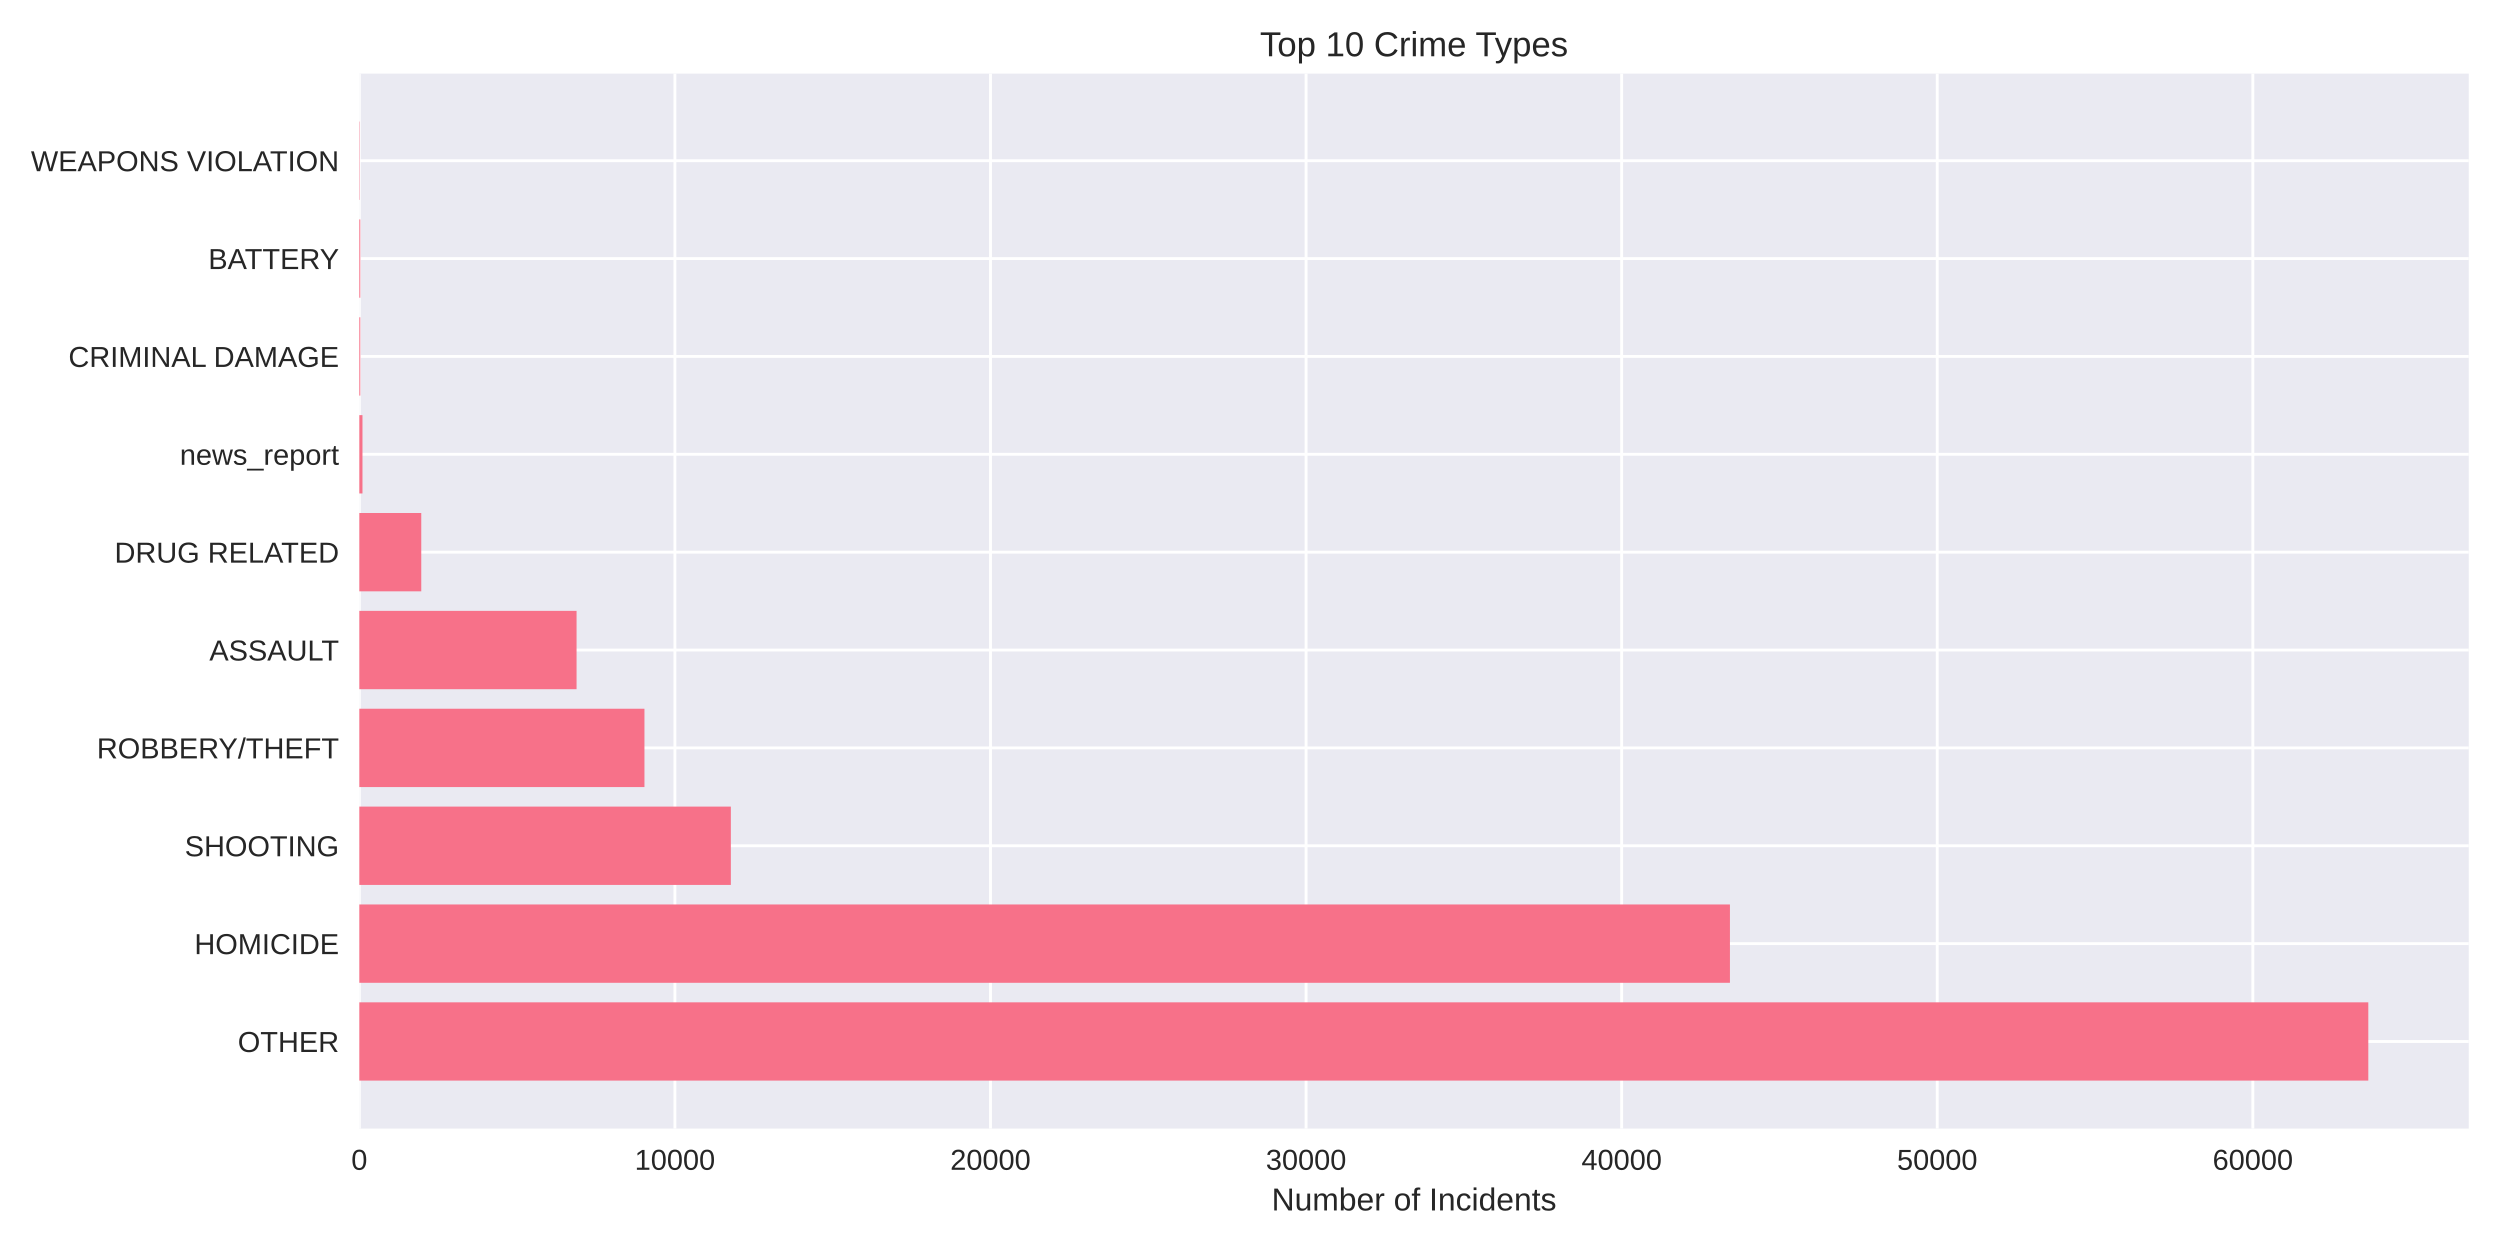
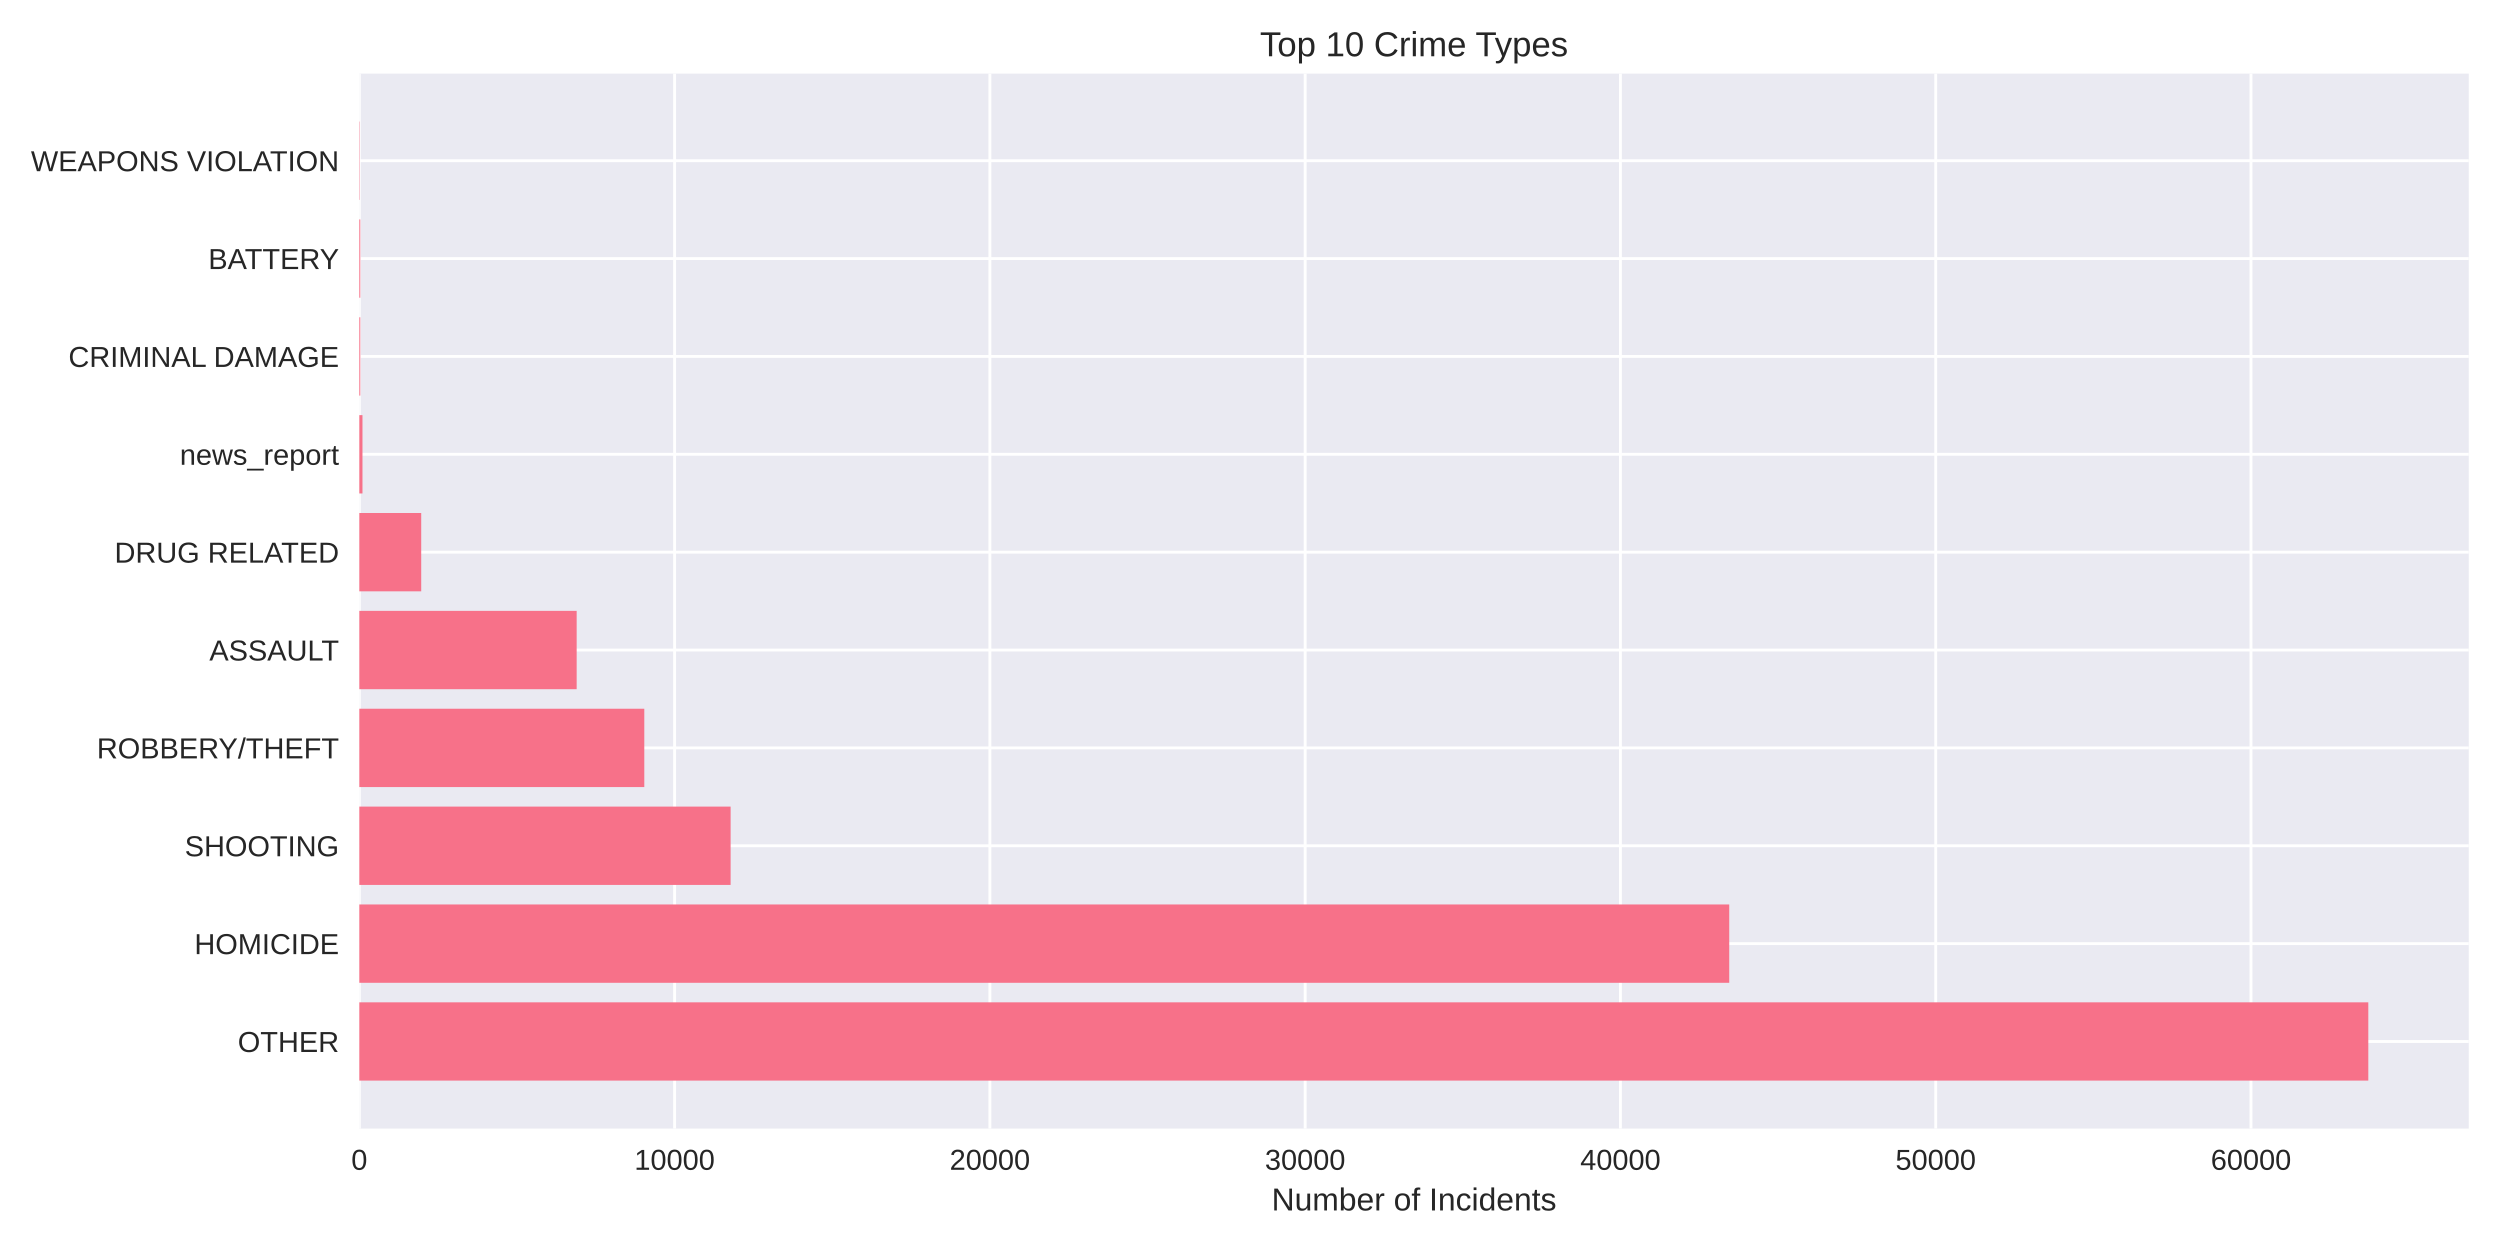
<svg xmlns="http://www.w3.org/2000/svg" width="864pt" height="432pt" viewBox="0 0 864 432" version="1.1">
  <defs>
    <style type="text/css">*{stroke-linejoin: round; stroke-linecap: butt}</style>
  </defs>
  <g id="figure_1">
    <g id="patch_1">
      <path d="M 0 432  L 864 432  L 864 0  L 0 0  z " style="fill: #ffffff" />
    </g>
    <g id="axes_1">
      <g id="patch_2">
        <path d="M 124.18 390.04  L 853.2 390.04  L 853.2 25.44  L 124.18 25.44  z " style="fill: #eaeaf2" />
      </g>
      <g id="matplotlib.axis_1">
        <g id="xtick_1">
          <g id="line2d_1">
-             <path d="M 124.18 390.04  L 124.18 25.44  " clip-path="url(#p394252704f)" style="fill: none; stroke: #ffffff; stroke-linecap: round" />
+             <path d="M 124.18 390.04  L 124.18 25.44  " clip-path="url(#pe055eecee3)" style="fill: none; stroke: #ffffff; stroke-linecap: round" />
          </g>
          <g id="line2d_2" />
          <g id="text_1">
            <text style="fill: #262626; font: 10px 'Arial', 'Liberation Sans', 'DejaVu Sans', 'Bitstream Vera Sans', sans-serif; text-anchor: middle" x="124.18" y="404.287" transform="rotate(-0 124.18 404.2869)">0</text>
          </g>
        </g>
        <g id="xtick_2">
          <g id="line2d_3">
-             <path d="M 233.246 390.04  L 233.246 25.44  " clip-path="url(#p394252704f)" style="fill: none; stroke: #ffffff; stroke-linecap: round" />
+             <path d="M 233.14 390.04  L 233.14 25.44  " clip-path="url(#pe055eecee3)" style="fill: none; stroke: #ffffff; stroke-linecap: round" />
          </g>
          <g id="line2d_4" />
          <g id="text_2">
-             <text style="fill: #262626; font: 10px 'Arial', 'Liberation Sans', 'DejaVu Sans', 'Bitstream Vera Sans', sans-serif; text-anchor: middle" x="233.246" y="404.287" transform="rotate(-0 233.2462 404.2869)">10000</text>
+             <text style="fill: #262626; font: 10px 'Arial', 'Liberation Sans', 'DejaVu Sans', 'Bitstream Vera Sans', sans-serif; text-anchor: middle" x="233.14" y="404.287" transform="rotate(-0 233.1401 404.2869)">10000</text>
          </g>
        </g>
        <g id="xtick_3">
          <g id="line2d_5">
-             <path d="M 342.312 390.04  L 342.312 25.44  " clip-path="url(#p394252704f)" style="fill: none; stroke: #ffffff; stroke-linecap: round" />
+             <path d="M 342.1 390.04  L 342.1 25.44  " clip-path="url(#pe055eecee3)" style="fill: none; stroke: #ffffff; stroke-linecap: round" />
          </g>
          <g id="line2d_6" />
          <g id="text_3">
-             <text style="fill: #262626; font: 10px 'Arial', 'Liberation Sans', 'DejaVu Sans', 'Bitstream Vera Sans', sans-serif; text-anchor: middle" x="342.312" y="404.287" transform="rotate(-0 342.3125 404.2869)">20000</text>
+             <text style="fill: #262626; font: 10px 'Arial', 'Liberation Sans', 'DejaVu Sans', 'Bitstream Vera Sans', sans-serif; text-anchor: middle" x="342.1" y="404.287" transform="rotate(-0 342.1002 404.2869)">20000</text>
          </g>
        </g>
        <g id="xtick_4">
          <g id="line2d_7">
-             <path d="M 451.379 390.04  L 451.379 25.44  " clip-path="url(#p394252704f)" style="fill: none; stroke: #ffffff; stroke-linecap: round" />
+             <path d="M 451.06 390.04  L 451.06 25.44  " clip-path="url(#pe055eecee3)" style="fill: none; stroke: #ffffff; stroke-linecap: round" />
          </g>
          <g id="line2d_8" />
          <g id="text_4">
-             <text style="fill: #262626; font: 10px 'Arial', 'Liberation Sans', 'DejaVu Sans', 'Bitstream Vera Sans', sans-serif; text-anchor: middle" x="451.379" y="404.287" transform="rotate(-0 451.3787 404.2869)">30000</text>
+             <text style="fill: #262626; font: 10px 'Arial', 'Liberation Sans', 'DejaVu Sans', 'Bitstream Vera Sans', sans-serif; text-anchor: middle" x="451.06" y="404.287" transform="rotate(-0 451.0604 404.2869)">30000</text>
          </g>
        </g>
        <g id="xtick_5">
          <g id="line2d_9">
-             <path d="M 560.445 390.04  L 560.445 25.44  " clip-path="url(#p394252704f)" style="fill: none; stroke: #ffffff; stroke-linecap: round" />
+             <path d="M 560.02 390.04  L 560.02 25.44  " clip-path="url(#pe055eecee3)" style="fill: none; stroke: #ffffff; stroke-linecap: round" />
          </g>
          <g id="line2d_10" />
          <g id="text_5">
-             <text style="fill: #262626; font: 10px 'Arial', 'Liberation Sans', 'DejaVu Sans', 'Bitstream Vera Sans', sans-serif; text-anchor: middle" x="560.445" y="404.287" transform="rotate(-0 560.4449 404.2869)">40000</text>
+             <text style="fill: #262626; font: 10px 'Arial', 'Liberation Sans', 'DejaVu Sans', 'Bitstream Vera Sans', sans-serif; text-anchor: middle" x="560.02" y="404.287" transform="rotate(-0 560.0205 404.2869)">40000</text>
          </g>
        </g>
        <g id="xtick_6">
          <g id="line2d_11">
-             <path d="M 669.511 390.04  L 669.511 25.44  " clip-path="url(#p394252704f)" style="fill: none; stroke: #ffffff; stroke-linecap: round" />
+             <path d="M 668.981 390.04  L 668.981 25.44  " clip-path="url(#pe055eecee3)" style="fill: none; stroke: #ffffff; stroke-linecap: round" />
          </g>
          <g id="line2d_12" />
          <g id="text_6">
-             <text style="fill: #262626; font: 10px 'Arial', 'Liberation Sans', 'DejaVu Sans', 'Bitstream Vera Sans', sans-serif; text-anchor: middle" x="669.511" y="404.287" transform="rotate(-0 669.5112 404.2869)">50000</text>
+             <text style="fill: #262626; font: 10px 'Arial', 'Liberation Sans', 'DejaVu Sans', 'Bitstream Vera Sans', sans-serif; text-anchor: middle" x="668.981" y="404.287" transform="rotate(-0 668.9806 404.2869)">50000</text>
          </g>
        </g>
        <g id="xtick_7">
          <g id="line2d_13">
-             <path d="M 778.577 390.04  L 778.577 25.44  " clip-path="url(#p394252704f)" style="fill: none; stroke: #ffffff; stroke-linecap: round" />
+             <path d="M 777.941 390.04  L 777.941 25.44  " clip-path="url(#pe055eecee3)" style="fill: none; stroke: #ffffff; stroke-linecap: round" />
          </g>
          <g id="line2d_14" />
          <g id="text_7">
-             <text style="fill: #262626; font: 10px 'Arial', 'Liberation Sans', 'DejaVu Sans', 'Bitstream Vera Sans', sans-serif; text-anchor: middle" x="778.577" y="404.287" transform="rotate(-0 778.5774 404.2869)">60000</text>
+             <text style="fill: #262626; font: 10px 'Arial', 'Liberation Sans', 'DejaVu Sans', 'Bitstream Vera Sans', sans-serif; text-anchor: middle" x="777.941" y="404.287" transform="rotate(-0 777.9407 404.2869)">60000</text>
          </g>
        </g>
        <g id="text_8">
          <text style="fill: #262626; font: 11px 'Arial', 'Liberation Sans', 'DejaVu Sans', 'Bitstream Vera Sans', sans-serif; text-anchor: middle" x="488.69" y="418.333" transform="rotate(-0 488.69 418.3334)">Number of Incidents</text>
        </g>
      </g>
      <g id="matplotlib.axis_2">
        <g id="ytick_1">
          <g id="line2d_15">
-             <path d="M 124.18 359.939  L 853.2 359.939  " clip-path="url(#p394252704f)" style="fill: none; stroke: #ffffff; stroke-linecap: round" />
+             <path d="M 124.18 359.939  L 853.2 359.939  " clip-path="url(#pe055eecee3)" style="fill: none; stroke: #ffffff; stroke-linecap: round" />
          </g>
          <g id="line2d_16" />
          <g id="text_9">
            <text style="fill: #262626; font: 10px 'Arial', 'Liberation Sans', 'DejaVu Sans', 'Bitstream Vera Sans', sans-serif; text-anchor: end" x="117.18" y="363.562" transform="rotate(-0 117.18 363.562)">OTHER</text>
          </g>
        </g>
        <g id="ytick_2">
          <g id="line2d_17">
-             <path d="M 124.18 326.117  L 853.2 326.117  " clip-path="url(#p394252704f)" style="fill: none; stroke: #ffffff; stroke-linecap: round" />
+             <path d="M 124.18 326.117  L 853.2 326.117  " clip-path="url(#pe055eecee3)" style="fill: none; stroke: #ffffff; stroke-linecap: round" />
          </g>
          <g id="line2d_18" />
          <g id="text_10">
            <text style="fill: #262626; font: 10px 'Arial', 'Liberation Sans', 'DejaVu Sans', 'Bitstream Vera Sans', sans-serif; text-anchor: end" x="117.18" y="329.74" transform="rotate(-0 117.18 329.7401)">HOMICIDE</text>
          </g>
        </g>
        <g id="ytick_3">
          <g id="line2d_19">
-             <path d="M 124.18 292.295  L 853.2 292.295  " clip-path="url(#p394252704f)" style="fill: none; stroke: #ffffff; stroke-linecap: round" />
+             <path d="M 124.18 292.295  L 853.2 292.295  " clip-path="url(#pe055eecee3)" style="fill: none; stroke: #ffffff; stroke-linecap: round" />
          </g>
          <g id="line2d_20" />
          <g id="text_11">
            <text style="fill: #262626; font: 10px 'Arial', 'Liberation Sans', 'DejaVu Sans', 'Bitstream Vera Sans', sans-serif; text-anchor: end" x="117.18" y="295.918" transform="rotate(-0 117.18 295.9182)">SHOOTING</text>
          </g>
        </g>
        <g id="ytick_4">
          <g id="line2d_21">
-             <path d="M 124.18 258.473  L 853.2 258.473  " clip-path="url(#p394252704f)" style="fill: none; stroke: #ffffff; stroke-linecap: round" />
+             <path d="M 124.18 258.473  L 853.2 258.473  " clip-path="url(#pe055eecee3)" style="fill: none; stroke: #ffffff; stroke-linecap: round" />
          </g>
          <g id="line2d_22" />
          <g id="text_12">
            <text style="fill: #262626; font: 10px 'Arial', 'Liberation Sans', 'DejaVu Sans', 'Bitstream Vera Sans', sans-serif; text-anchor: end" x="117.18" y="262.096" transform="rotate(-0 117.18 262.0963)">ROBBERY/THEFT</text>
          </g>
        </g>
        <g id="ytick_5">
          <g id="line2d_23">
-             <path d="M 124.18 224.651  L 853.2 224.651  " clip-path="url(#p394252704f)" style="fill: none; stroke: #ffffff; stroke-linecap: round" />
+             <path d="M 124.18 224.651  L 853.2 224.651  " clip-path="url(#pe055eecee3)" style="fill: none; stroke: #ffffff; stroke-linecap: round" />
          </g>
          <g id="line2d_24" />
          <g id="text_13">
            <text style="fill: #262626; font: 10px 'Arial', 'Liberation Sans', 'DejaVu Sans', 'Bitstream Vera Sans', sans-serif; text-anchor: end" x="117.18" y="228.274" transform="rotate(-0 117.18 228.2744)">ASSAULT</text>
          </g>
        </g>
        <g id="ytick_6">
          <g id="line2d_25">
-             <path d="M 124.18 190.829  L 853.2 190.829  " clip-path="url(#p394252704f)" style="fill: none; stroke: #ffffff; stroke-linecap: round" />
+             <path d="M 124.18 190.829  L 853.2 190.829  " clip-path="url(#pe055eecee3)" style="fill: none; stroke: #ffffff; stroke-linecap: round" />
          </g>
          <g id="line2d_26" />
          <g id="text_14">
            <text style="fill: #262626; font: 10px 'Arial', 'Liberation Sans', 'DejaVu Sans', 'Bitstream Vera Sans', sans-serif; text-anchor: end" x="117.18" y="194.452" transform="rotate(-0 117.18 194.4525)">DRUG RELATED</text>
          </g>
        </g>
        <g id="ytick_7">
          <g id="line2d_27">
-             <path d="M 124.18 157.007  L 853.2 157.007  " clip-path="url(#p394252704f)" style="fill: none; stroke: #ffffff; stroke-linecap: round" />
+             <path d="M 124.18 157.007  L 853.2 157.007  " clip-path="url(#pe055eecee3)" style="fill: none; stroke: #ffffff; stroke-linecap: round" />
          </g>
          <g id="line2d_28" />
          <g id="text_15">
            <text style="fill: #262626; font: 10px 'Arial', 'Liberation Sans', 'DejaVu Sans', 'Bitstream Vera Sans', sans-serif; text-anchor: end" x="117.18" y="160.631" transform="rotate(-0 117.18 160.6306)">news_report</text>
          </g>
        </g>
        <g id="ytick_8">
          <g id="line2d_29">
-             <path d="M 124.18 123.185  L 853.2 123.185  " clip-path="url(#p394252704f)" style="fill: none; stroke: #ffffff; stroke-linecap: round" />
+             <path d="M 124.18 123.185  L 853.2 123.185  " clip-path="url(#pe055eecee3)" style="fill: none; stroke: #ffffff; stroke-linecap: round" />
          </g>
          <g id="line2d_30" />
          <g id="text_16">
            <text style="fill: #262626; font: 10px 'Arial', 'Liberation Sans', 'DejaVu Sans', 'Bitstream Vera Sans', sans-serif; text-anchor: end" x="117.18" y="126.809" transform="rotate(-0 117.18 126.8087)">CRIMINAL DAMAGE</text>
          </g>
        </g>
        <g id="ytick_9">
          <g id="line2d_31">
-             <path d="M 124.18 89.363  L 853.2 89.363  " clip-path="url(#p394252704f)" style="fill: none; stroke: #ffffff; stroke-linecap: round" />
+             <path d="M 124.18 89.363  L 853.2 89.363  " clip-path="url(#pe055eecee3)" style="fill: none; stroke: #ffffff; stroke-linecap: round" />
          </g>
          <g id="line2d_32" />
          <g id="text_17">
            <text style="fill: #262626; font: 10px 'Arial', 'Liberation Sans', 'DejaVu Sans', 'Bitstream Vera Sans', sans-serif; text-anchor: end" x="117.18" y="92.987" transform="rotate(-0 117.18 92.98681)">BATTERY</text>
          </g>
        </g>
        <g id="ytick_10">
          <g id="line2d_33">
-             <path d="M 124.18 55.541  L 853.2 55.541  " clip-path="url(#p394252704f)" style="fill: none; stroke: #ffffff; stroke-linecap: round" />
+             <path d="M 124.18 55.541  L 853.2 55.541  " clip-path="url(#pe055eecee3)" style="fill: none; stroke: #ffffff; stroke-linecap: round" />
          </g>
          <g id="line2d_34" />
          <g id="text_18">
            <text style="fill: #262626; font: 10px 'Arial', 'Liberation Sans', 'DejaVu Sans', 'Bitstream Vera Sans', sans-serif; text-anchor: end" x="117.18" y="59.165" transform="rotate(-0 117.18 59.16492)">WEAPONS VIOLATION</text>
          </g>
        </g>
      </g>
      <g id="patch_3">
-         <path d="M 124.18 373.467  L 818.485 373.467  L 818.485 346.41  L 124.18 346.41  z " clip-path="url(#p394252704f)" style="fill: #f77189" />
+         <path d="M 124.18 373.467  L 818.485 373.467  L 818.485 346.41  L 124.18 346.41  z " clip-path="url(#pe055eecee3)" style="fill: #f77189" />
      </g>
      <g id="patch_4">
-         <path d="M 124.18 339.645  L 597.866 339.645  L 597.866 312.588  L 124.18 312.588  z " clip-path="url(#p394252704f)" style="fill: #f77189" />
+         <path d="M 124.18 339.645  L 597.623 339.645  L 597.623 312.588  L 124.18 312.588  z " clip-path="url(#pe055eecee3)" style="fill: #f77189" />
      </g>
      <g id="patch_5">
-         <path d="M 124.18 305.823  L 252.584 305.823  L 252.584 278.766  L 124.18 278.766  z " clip-path="url(#p394252704f)" style="fill: #f77189" />
+         <path d="M 124.18 305.823  L 252.502 305.823  L 252.502 278.766  L 124.18 278.766  z " clip-path="url(#pe055eecee3)" style="fill: #f77189" />
      </g>
      <g id="patch_6">
-         <path d="M 124.18 272.002  L 222.721 272.002  L 222.721 244.944  L 124.18 244.944  z " clip-path="url(#p394252704f)" style="fill: #f77189" />
+         <path d="M 124.18 272.002  L 222.669 272.002  L 222.669 244.944  L 124.18 244.944  z " clip-path="url(#pe055eecee3)" style="fill: #f77189" />
      </g>
      <g id="patch_7">
-         <path d="M 124.18 238.18  L 199.261 238.18  L 199.261 211.122  L 124.18 211.122  z " clip-path="url(#p394252704f)" style="fill: #f77189" />
+         <path d="M 124.18 238.18  L 199.297 238.18  L 199.297 211.122  L 124.18 211.122  z " clip-path="url(#pe055eecee3)" style="fill: #f77189" />
      </g>
      <g id="patch_8">
-         <path d="M 124.18 204.358  L 145.59 204.358  L 145.59 177.3  L 124.18 177.3  z " clip-path="url(#p394252704f)" style="fill: #f77189" />
+         <path d="M 124.18 204.358  L 145.569 204.358  L 145.569 177.3  L 124.18 177.3  z " clip-path="url(#pe055eecee3)" style="fill: #f77189" />
      </g>
      <g id="patch_9">
-         <path d="M 124.18 170.536  L 125.271 170.536  L 125.271 143.478  L 124.18 143.478  z " clip-path="url(#p394252704f)" style="fill: #f77189" />
+         <path d="M 124.18 170.536  L 125.27 170.536  L 125.27 143.478  L 124.18 143.478  z " clip-path="url(#pe055eecee3)" style="fill: #f77189" />
      </g>
      <g id="patch_10">
-         <path d="M 124.18 136.714  L 124.518 136.714  L 124.518 109.657  L 124.18 109.657  z " clip-path="url(#p394252704f)" style="fill: #f77189" />
+         <path d="M 124.18 136.714  L 124.518 136.714  L 124.518 109.657  L 124.18 109.657  z " clip-path="url(#pe055eecee3)" style="fill: #f77189" />
      </g>
      <g id="patch_11">
-         <path d="M 124.18 102.892  L 124.518 102.892  L 124.518 75.835  L 124.18 75.835  z " clip-path="url(#p394252704f)" style="fill: #f77189" />
+         <path d="M 124.18 102.892  L 124.518 102.892  L 124.518 75.835  L 124.18 75.835  z " clip-path="url(#pe055eecee3)" style="fill: #f77189" />
      </g>
      <g id="patch_12">
-         <path d="M 124.18 69.07  L 124.3 69.07  L 124.3 42.013  L 124.18 42.013  z " clip-path="url(#p394252704f)" style="fill: #f77189" />
+         <path d="M 124.18 69.07  L 124.3 69.07  L 124.3 42.013  L 124.18 42.013  z " clip-path="url(#pe055eecee3)" style="fill: #f77189" />
      </g>
      <g id="patch_13">
        <path d="M 124.18 390.04  L 124.18 25.44  " style="fill: none" />
      </g>
      <g id="patch_14">
        <path d="M 853.2 390.04  L 853.2 25.44  " style="fill: none" />
      </g>
      <g id="patch_15">
        <path d="M 124.18 390.04  L 853.2 390.04  " style="fill: none" />
      </g>
      <g id="patch_16">
        <path d="M 124.18 25.44  L 853.2 25.44  " style="fill: none" />
      </g>
      <g id="text_19">
        <text style="fill: #262626; font: 12px 'Arial', 'Liberation Sans', 'DejaVu Sans', 'Bitstream Vera Sans', sans-serif; text-anchor: middle" x="488.69" y="19.44" transform="rotate(-0 488.69 19.44)">Top 10 Crime Types</text>
      </g>
    </g>
  </g>
  <defs>
-     <clipPath id="p394252704f">
+     <clipPath id="pe055eecee3">
      <rect x="124.18" y="25.44" width="729.02" height="364.6" />
    </clipPath>
  </defs>
</svg>
